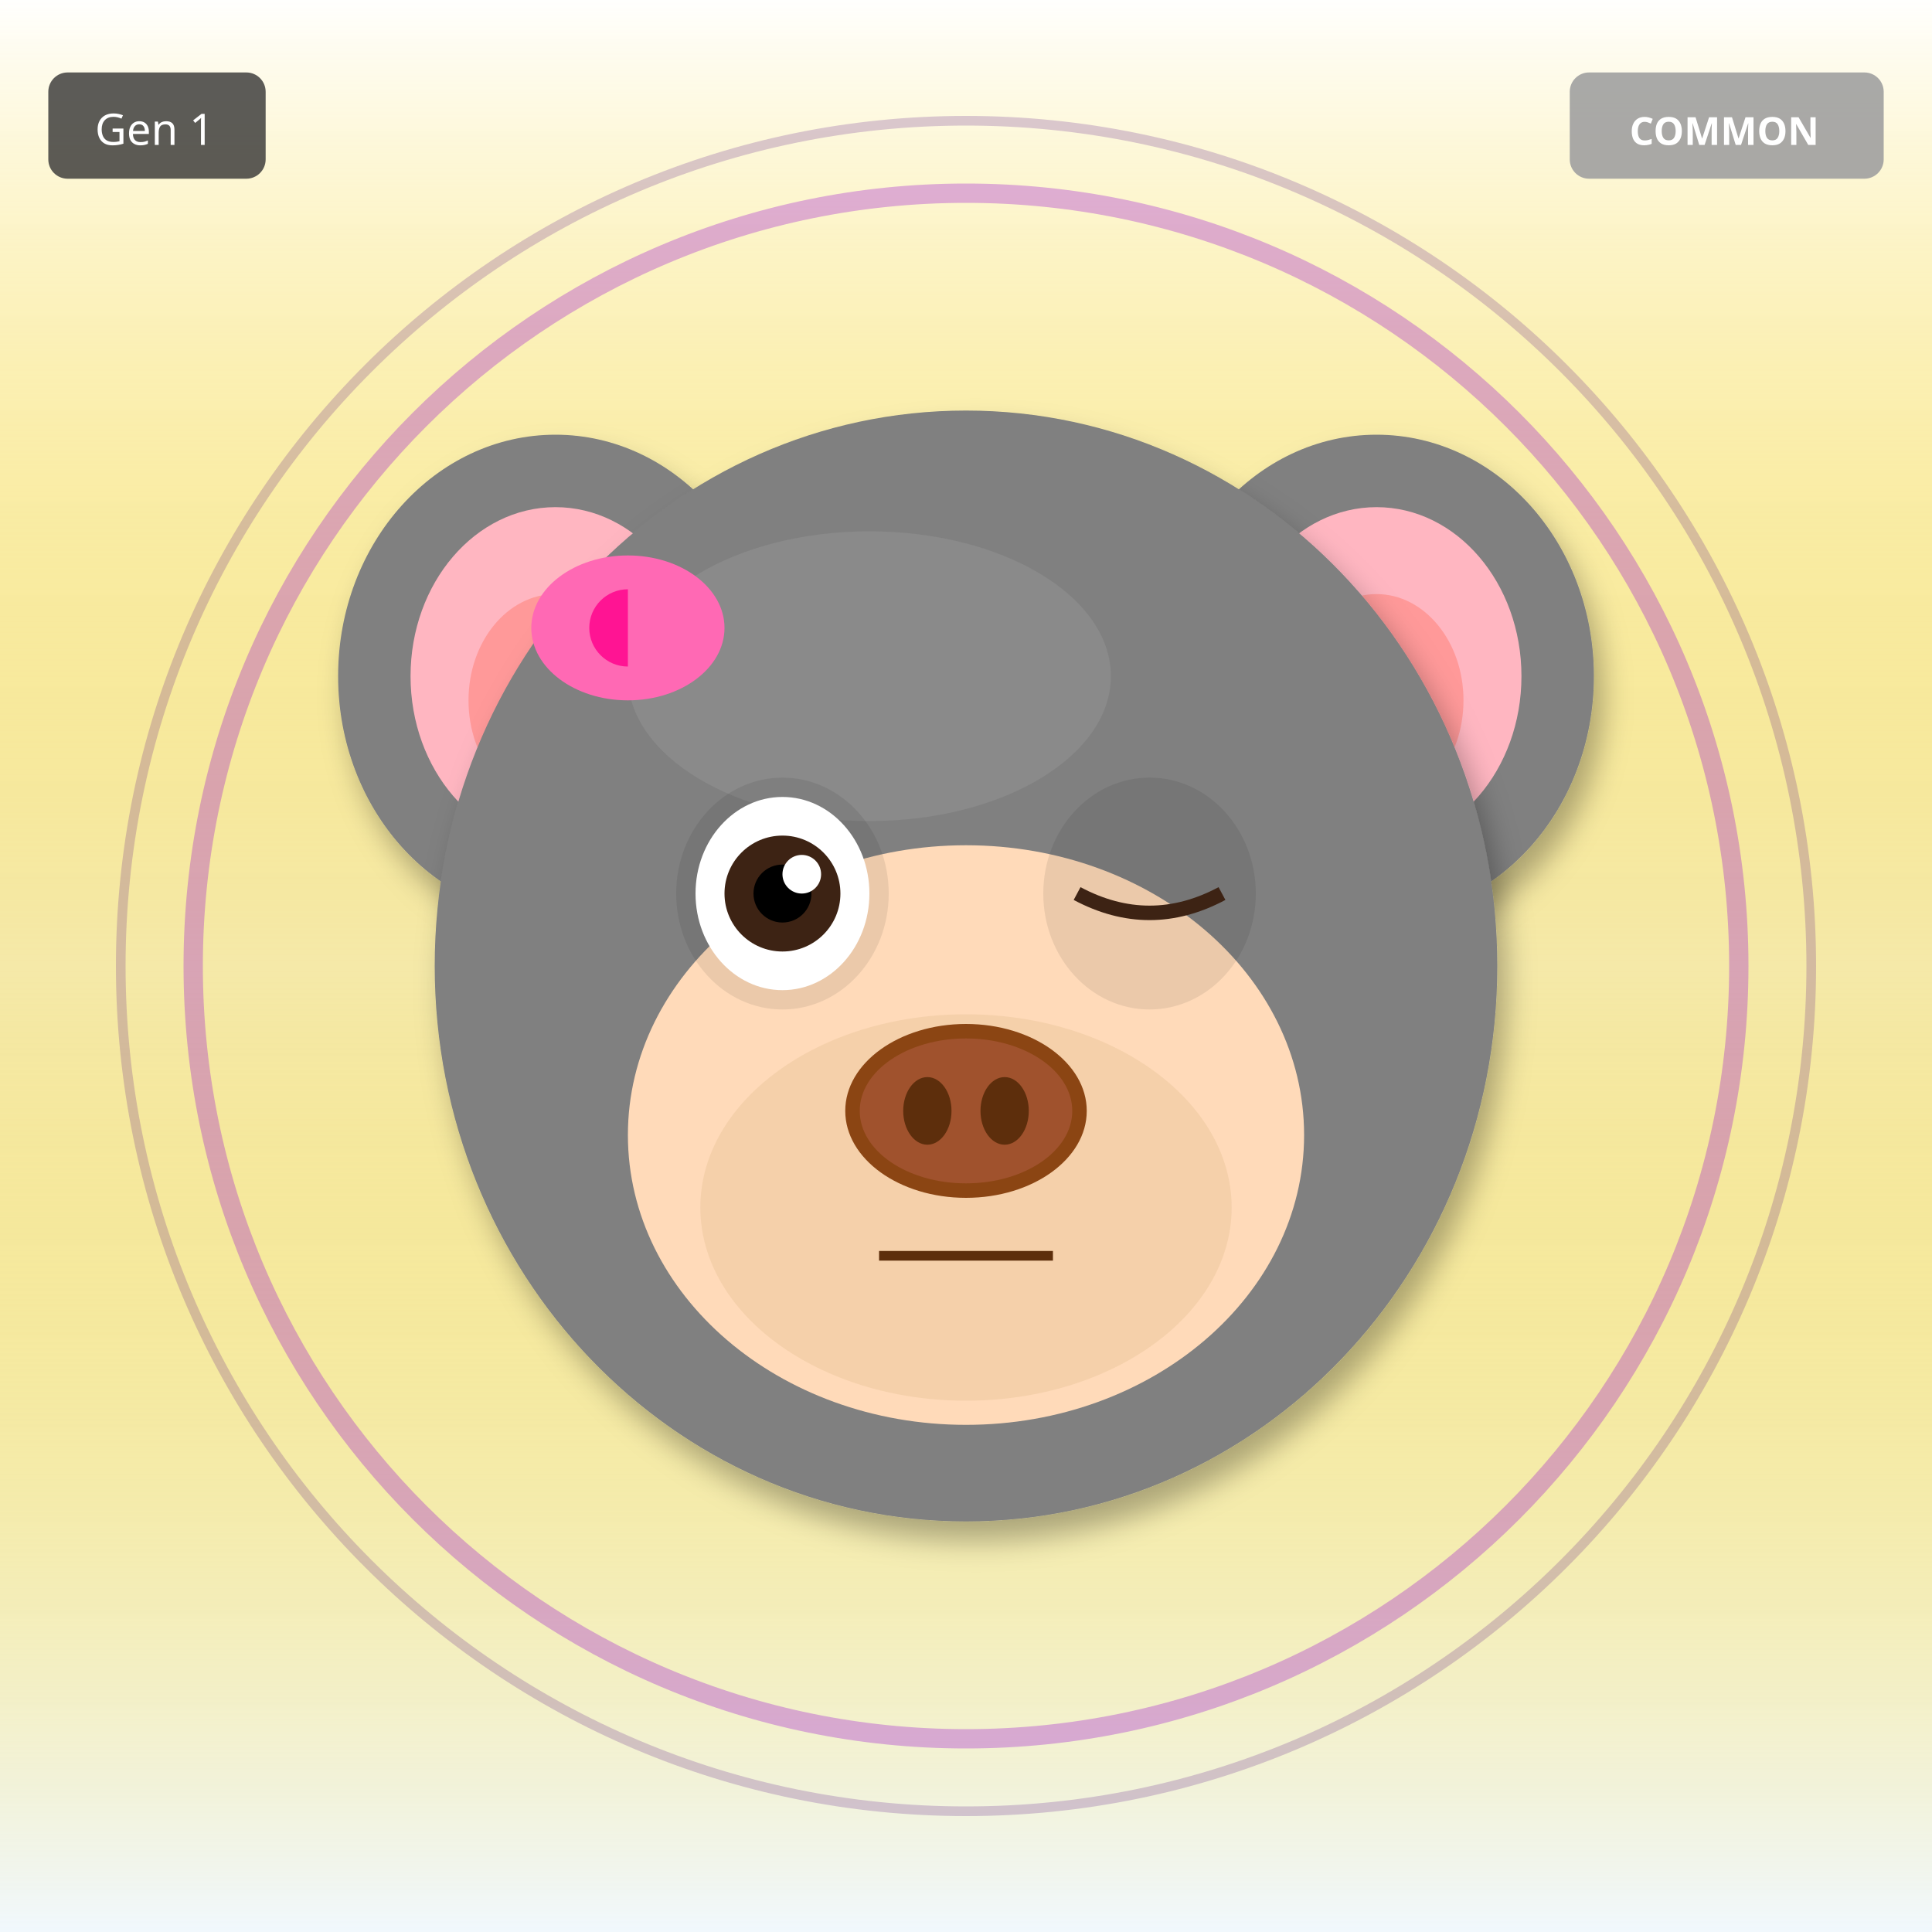
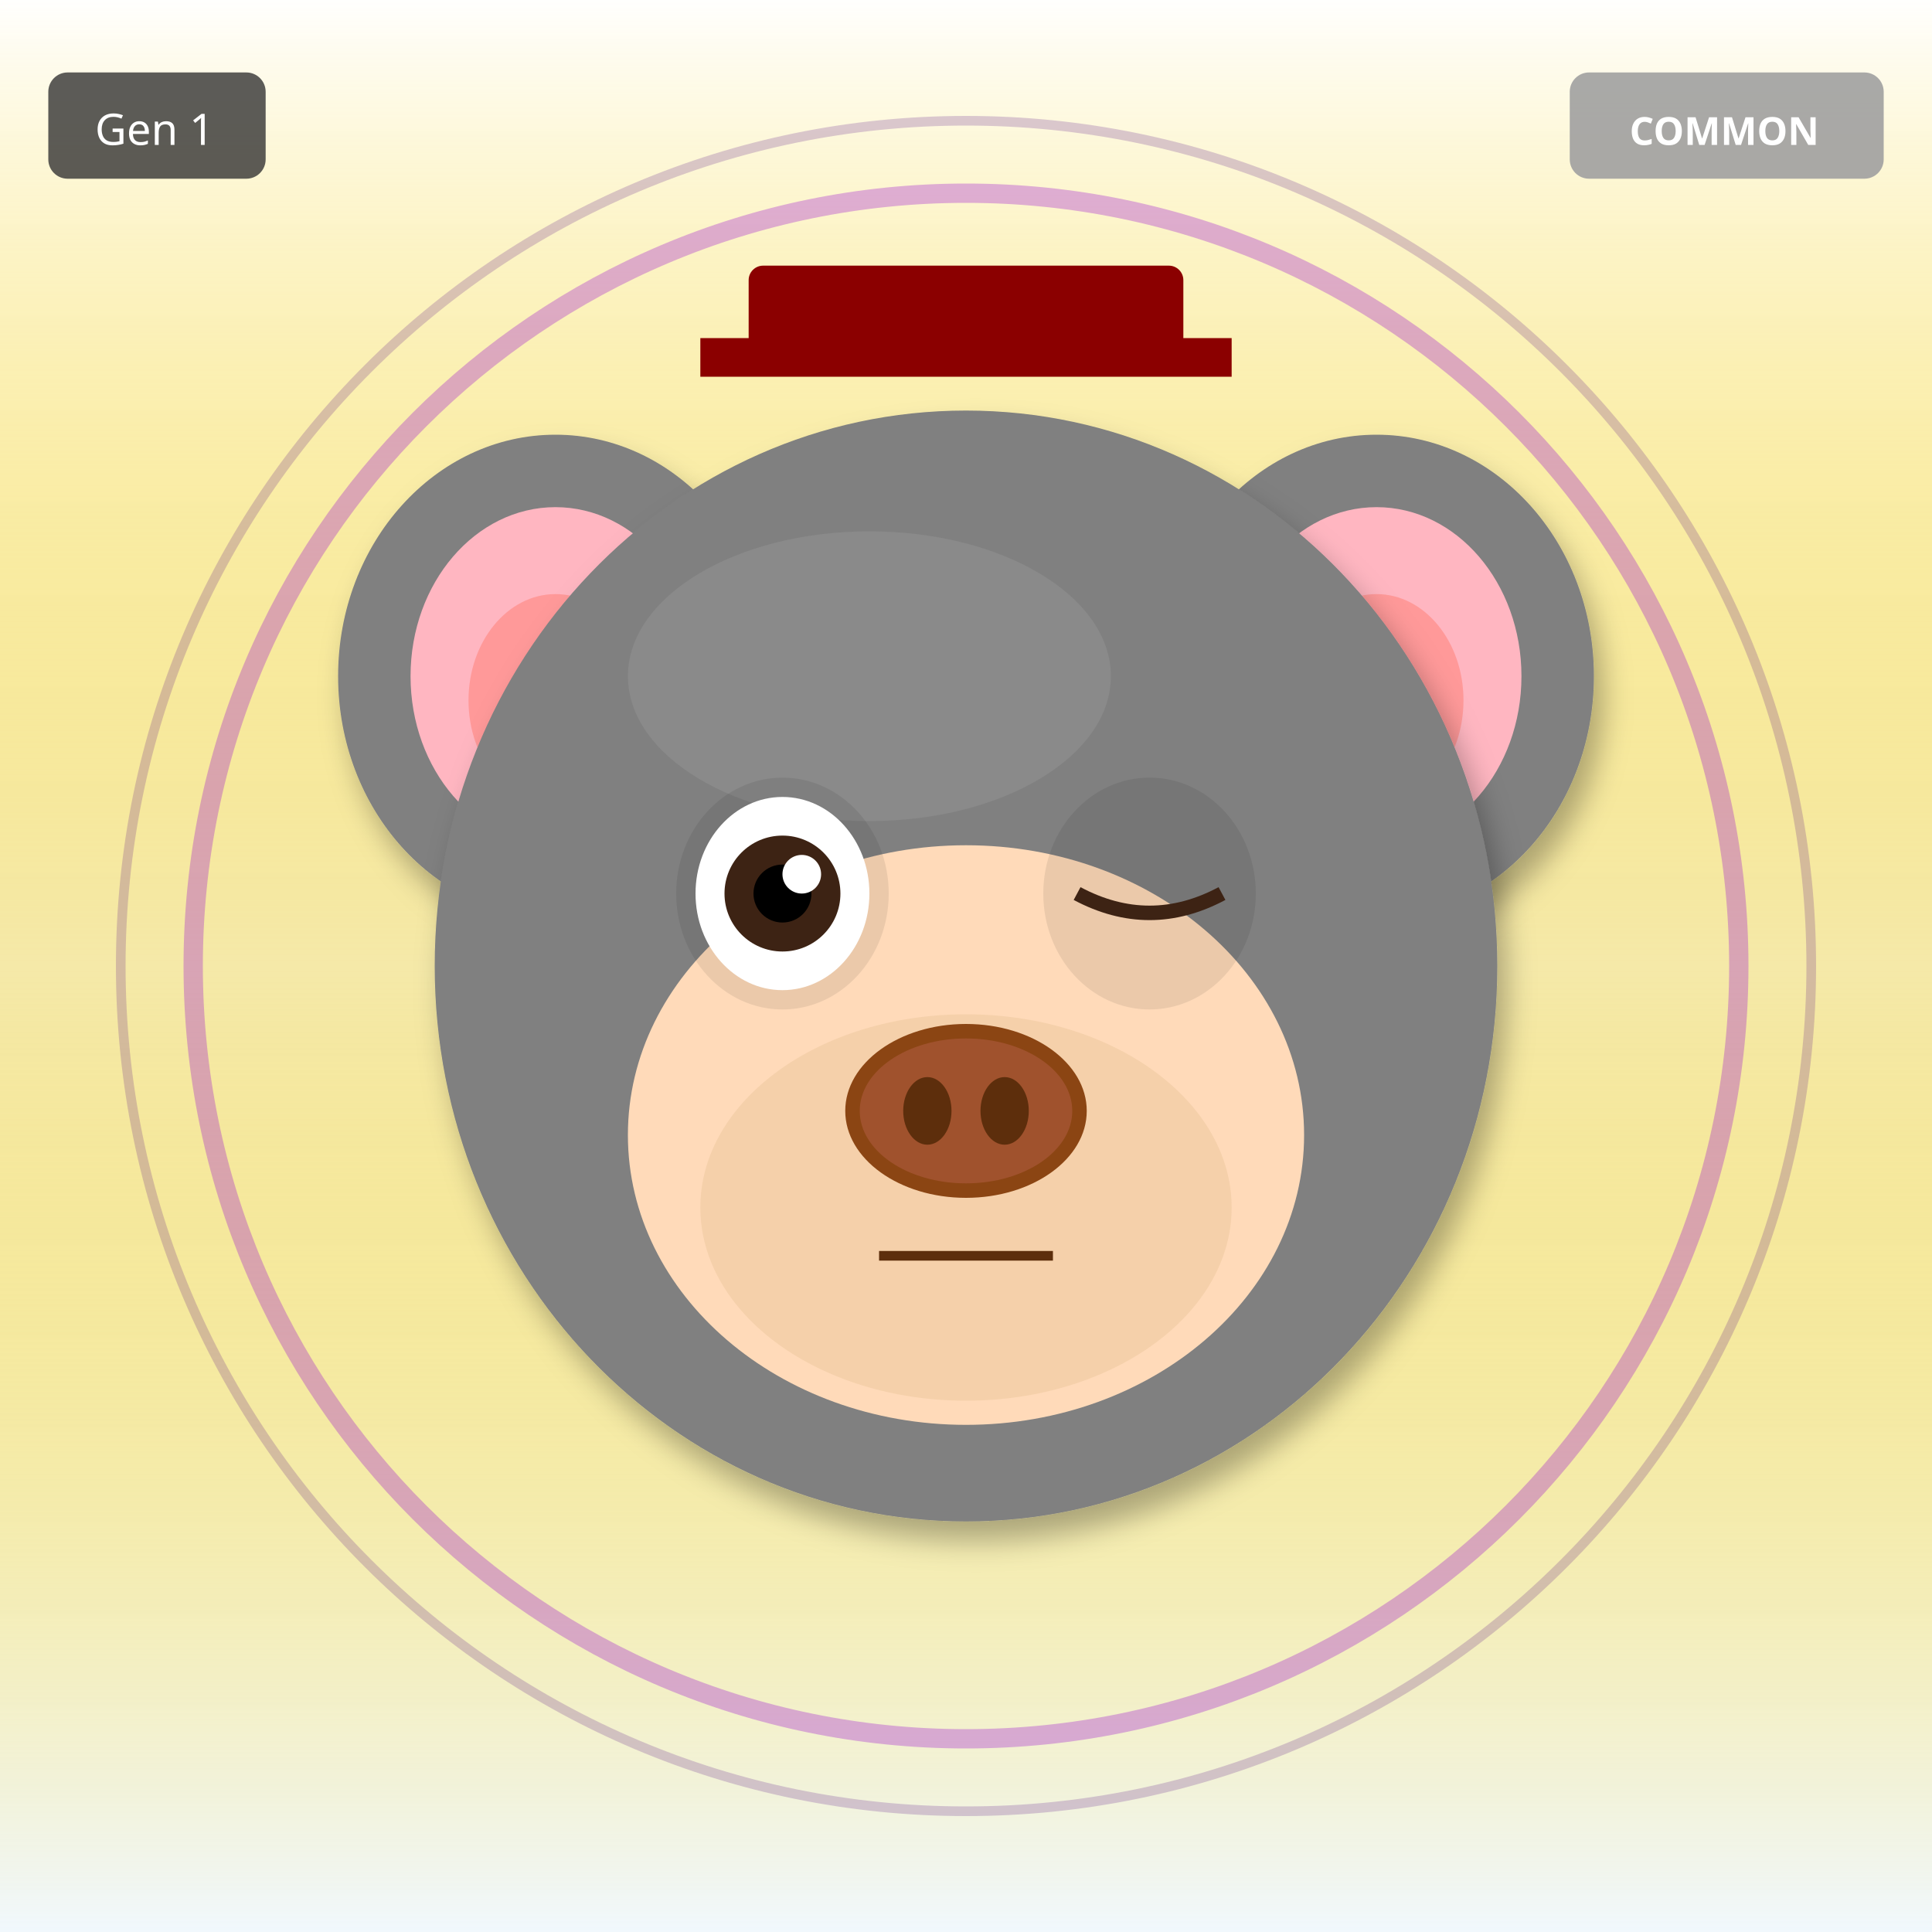
<svg xmlns="http://www.w3.org/2000/svg" width="400" height="400" viewBox="0 0 400 400">
  <defs>
    <filter id="shadow" x="-20%" y="-20%" width="140%" height="140%">
      <feDropShadow dx="2" dy="4" stdDeviation="3" flood-opacity="0.3" />
    </filter>
    <filter id="glow" x="-50%" y="-50%" width="200%" height="200%">
      <feGaussianBlur stdDeviation="8" result="blur" />
      <feMerge>
        <feMergeNode in="blur" />
        <feMergeNode in="SourceGraphic" />
      </feMerge>
    </filter>
    <linearGradient id="rainbow-body" x1="0%" y1="0%" x2="100%" y2="100%">
      <stop offset="0%" stop-color="#FF6B6B" />
      <stop offset="25%" stop-color="#FFE66D" />
      <stop offset="50%" stop-color="#4ECDC4" />
      <stop offset="75%" stop-color="#45B7D1" />
      <stop offset="100%" stop-color="#DDA0DD" />
    </linearGradient>
    <radialGradient id="galaxy-body" cx="30%" cy="30%">
      <stop offset="0%" stop-color="#E6E6FA" />
      <stop offset="50%" stop-color="#9370DB" />
      <stop offset="100%" stop-color="#1A0033" />
    </radialGradient>
    <linearGradient id="holo-body" x1="0%" y1="0%" x2="100%" y2="100%">
      <stop offset="0%" stop-color="#FF00FF" />
      <stop offset="50%" stop-color="#00FFFF" />
      <stop offset="100%" stop-color="#FFFF00" />
    </linearGradient>
    <linearGradient id="sky-gradient" x1="0%" y1="0%" x2="0%" y2="100%">
      <stop offset="0%" stop-color="#87CEEB" />
      <stop offset="100%" stop-color="#E0F4FF" />
    </linearGradient>
    <linearGradient id="grass-gradient" x1="0%" y1="0%" x2="0%" y2="100%">
      <stop offset="0%" stop-color="#90EE90" />
      <stop offset="100%" stop-color="#228B22" />
    </linearGradient>
    <linearGradient id="sunset-gradient" x1="0%" y1="0%" x2="0%" y2="100%">
      <stop offset="0%" stop-color="#FF6B6B" />
      <stop offset="50%" stop-color="#FFE66D" />
      <stop offset="100%" stop-color="#4ECDC4" />
    </linearGradient>
    <linearGradient id="aurora-gradient" x1="0%" y1="0%" x2="100%" y2="100%">
      <stop offset="0%" stop-color="#0D1B2A" />
      <stop offset="30%" stop-color="#00FF7F" />
      <stop offset="70%" stop-color="#FF00FF" />
      <stop offset="100%" stop-color="#0D1B2A" />
    </linearGradient>
    <radialGradient id="multiverse-gradient" cx="50%" cy="50%">
      <stop offset="0%" stop-color="#FFD700" />
      <stop offset="40%" stop-color="#FF00FF" />
      <stop offset="70%" stop-color="#00FFFF" />
      <stop offset="100%" stop-color="#000" />
    </radialGradient>
    <linearGradient id="rift-gradient" x1="0%" y1="0%" x2="100%" y2="100%">
      <stop offset="0%" stop-color="#000" />
      <stop offset="30%" stop-color="#9400D3" />
      <stop offset="50%" stop-color="#00FFFF" />
      <stop offset="70%" stop-color="#9400D3" />
      <stop offset="100%" stop-color="#000" />
    </linearGradient>
    <linearGradient id="heaven-gradient" x1="0%" y1="0%" x2="0%" y2="100%">
      <stop offset="0%" stop-color="#FFF" />
      <stop offset="50%" stop-color="#FFD700" stop-opacity="0.3" />
      <stop offset="100%" stop-color="#F0F8FF" />
    </linearGradient>
    <clipPath id="head-clip">
      <ellipse cx="200" cy="200" rx="110" ry="115" />
    </clipPath>
  </defs>
  <rect width="400" height="400" fill="url(#heaven-gradient)" />
  <circle cx="200" cy="200" r="160" fill="none" stroke="#9400D3" stroke-width="4" opacity="0.3" />
  <circle cx="200" cy="200" r="175" fill="none" stroke="#4B0082" stroke-width="2" opacity="0.2" />
  <ellipse cx="115" cy="140" rx="45" ry="50" fill="#808080" filter="url(#shadow)" />
  <ellipse cx="115" cy="140" rx="30" ry="35" fill="#FFB6C1" />
  <ellipse cx="115" cy="145" rx="18" ry="22" fill="#FF9999" />
  <ellipse cx="285" cy="140" rx="45" ry="50" fill="#808080" filter="url(#shadow)" />
  <ellipse cx="285" cy="140" rx="30" ry="35" fill="#FFB6C1" />
  <ellipse cx="285" cy="145" rx="18" ry="22" fill="#FF9999" />
  <ellipse cx="200" cy="200" rx="110" ry="115" fill="#808080" filter="url(#shadow)" />
  <ellipse cx="180" cy="140" rx="50" ry="30" fill="#A0A0A0" opacity="0.3" />
  <ellipse cx="200" cy="235" rx="70" ry="60" fill="#FFDAB9" />
  <ellipse cx="200" cy="250" rx="55" ry="40" fill="#DEB887" opacity="0.3" />
  <ellipse cx="162" cy="185" rx="22" ry="24" fill="#000" opacity="0.08" />
  <ellipse cx="238" cy="185" rx="22" ry="24" fill="#000" opacity="0.08" />
  <ellipse cx="162" cy="185" rx="18" ry="20" fill="white" />
  <circle cx="162" cy="185" r="12" fill="#3D2314" />
  <circle cx="162" cy="185" r="6" fill="#000" />
  <circle cx="166" cy="181" r="4" fill="white" />
  <path d="M223 185 Q238 193 253 185" stroke="#3D2314" stroke-width="3" fill="none" />
  <g>
    <ellipse cx="200" cy="230" rx="25" ry="18" fill="#8B4513" />
    <ellipse cx="200" cy="230" rx="22" ry="15" fill="#A0522D" />
    <ellipse cx="192" cy="230" rx="5" ry="7" fill="#5D2E0C" />
    <ellipse cx="208" cy="230" rx="5" ry="7" fill="#5D2E0C" />
  </g>
  <line x1="182" y1="260" x2="218" y2="260" stroke="#5D2E0C" stroke-width="2" />
-   <ellipse cx="130" cy="130" rx="20" ry="15" fill="#FF69B4" />
-   <ellipse cx="130" cy="130" rx="8" ry="8" fill="#FF1493" />
-   <polygon points="130,115 145,130 130,145" fill="#FF69B4" />
+   <rect x="155" y="55" width="90" height="18" rx="3" fill="#8B0000" />
+   <rect x="145" y="70" width="110" height="8" fill="#8B0000" />
  <g transform="translate(325, 15)">
    <rect width="65" height="22" rx="4" fill="#A0A0A0" opacity="0.9" />
    <text x="32" y="15" font-size="8" fill="#FFF" text-anchor="middle" font-family="sans-serif" font-weight="bold">COMMON</text>
  </g>
  <g transform="translate(10, 15)">
    <rect width="45" height="22" rx="4" fill="#333" opacity="0.8" />
    <text x="22" y="15" font-size="9" fill="#FFF" text-anchor="middle" font-family="sans-serif">Gen 1</text>
  </g>
</svg>
